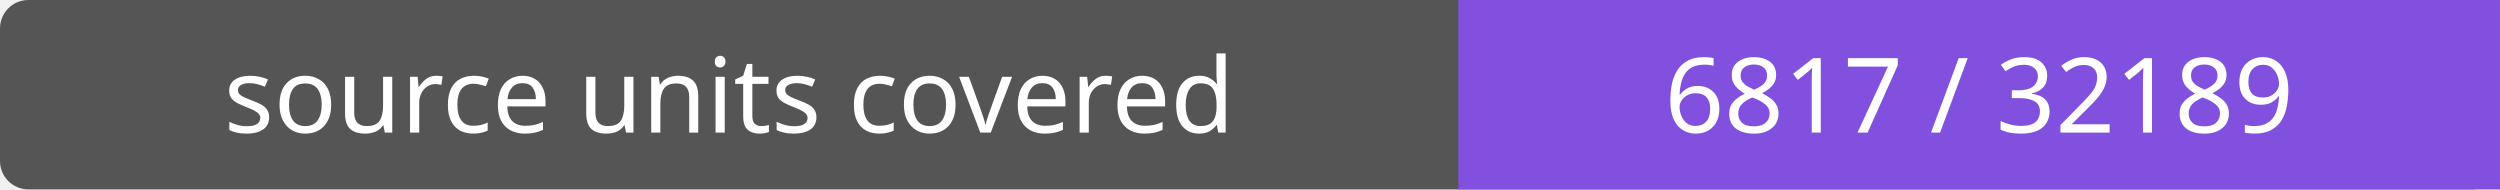
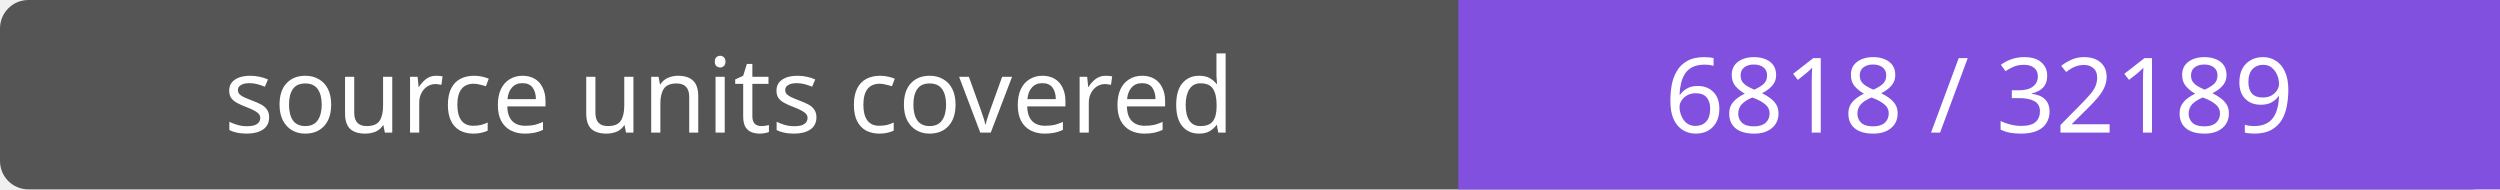
- <svg xmlns="http://www.w3.org/2000/svg" width="264" height="20" role="img" aria-label="source units covered: 6817 / 32189">
+ <svg xmlns="http://www.w3.org/2000/svg" width="264" height="20" role="img" aria-label="source units covered: 6818 / 32189">
  <rect width="264" height="20" rx="3" fill="#555" />
  <path fill="#8250df" d="M154 0h110v20H154z" />
  <g fill="#fff" text-anchor="middle" font-family="Verdana,sans-serif" font-size="11">
    <text x="77.0" y="14">source units covered</text>
-     <text x="209.0" y="14">6817 / 32189</text>
+     <text x="209.0" y="14">6818 / 32189</text>
  </g>
</svg>
